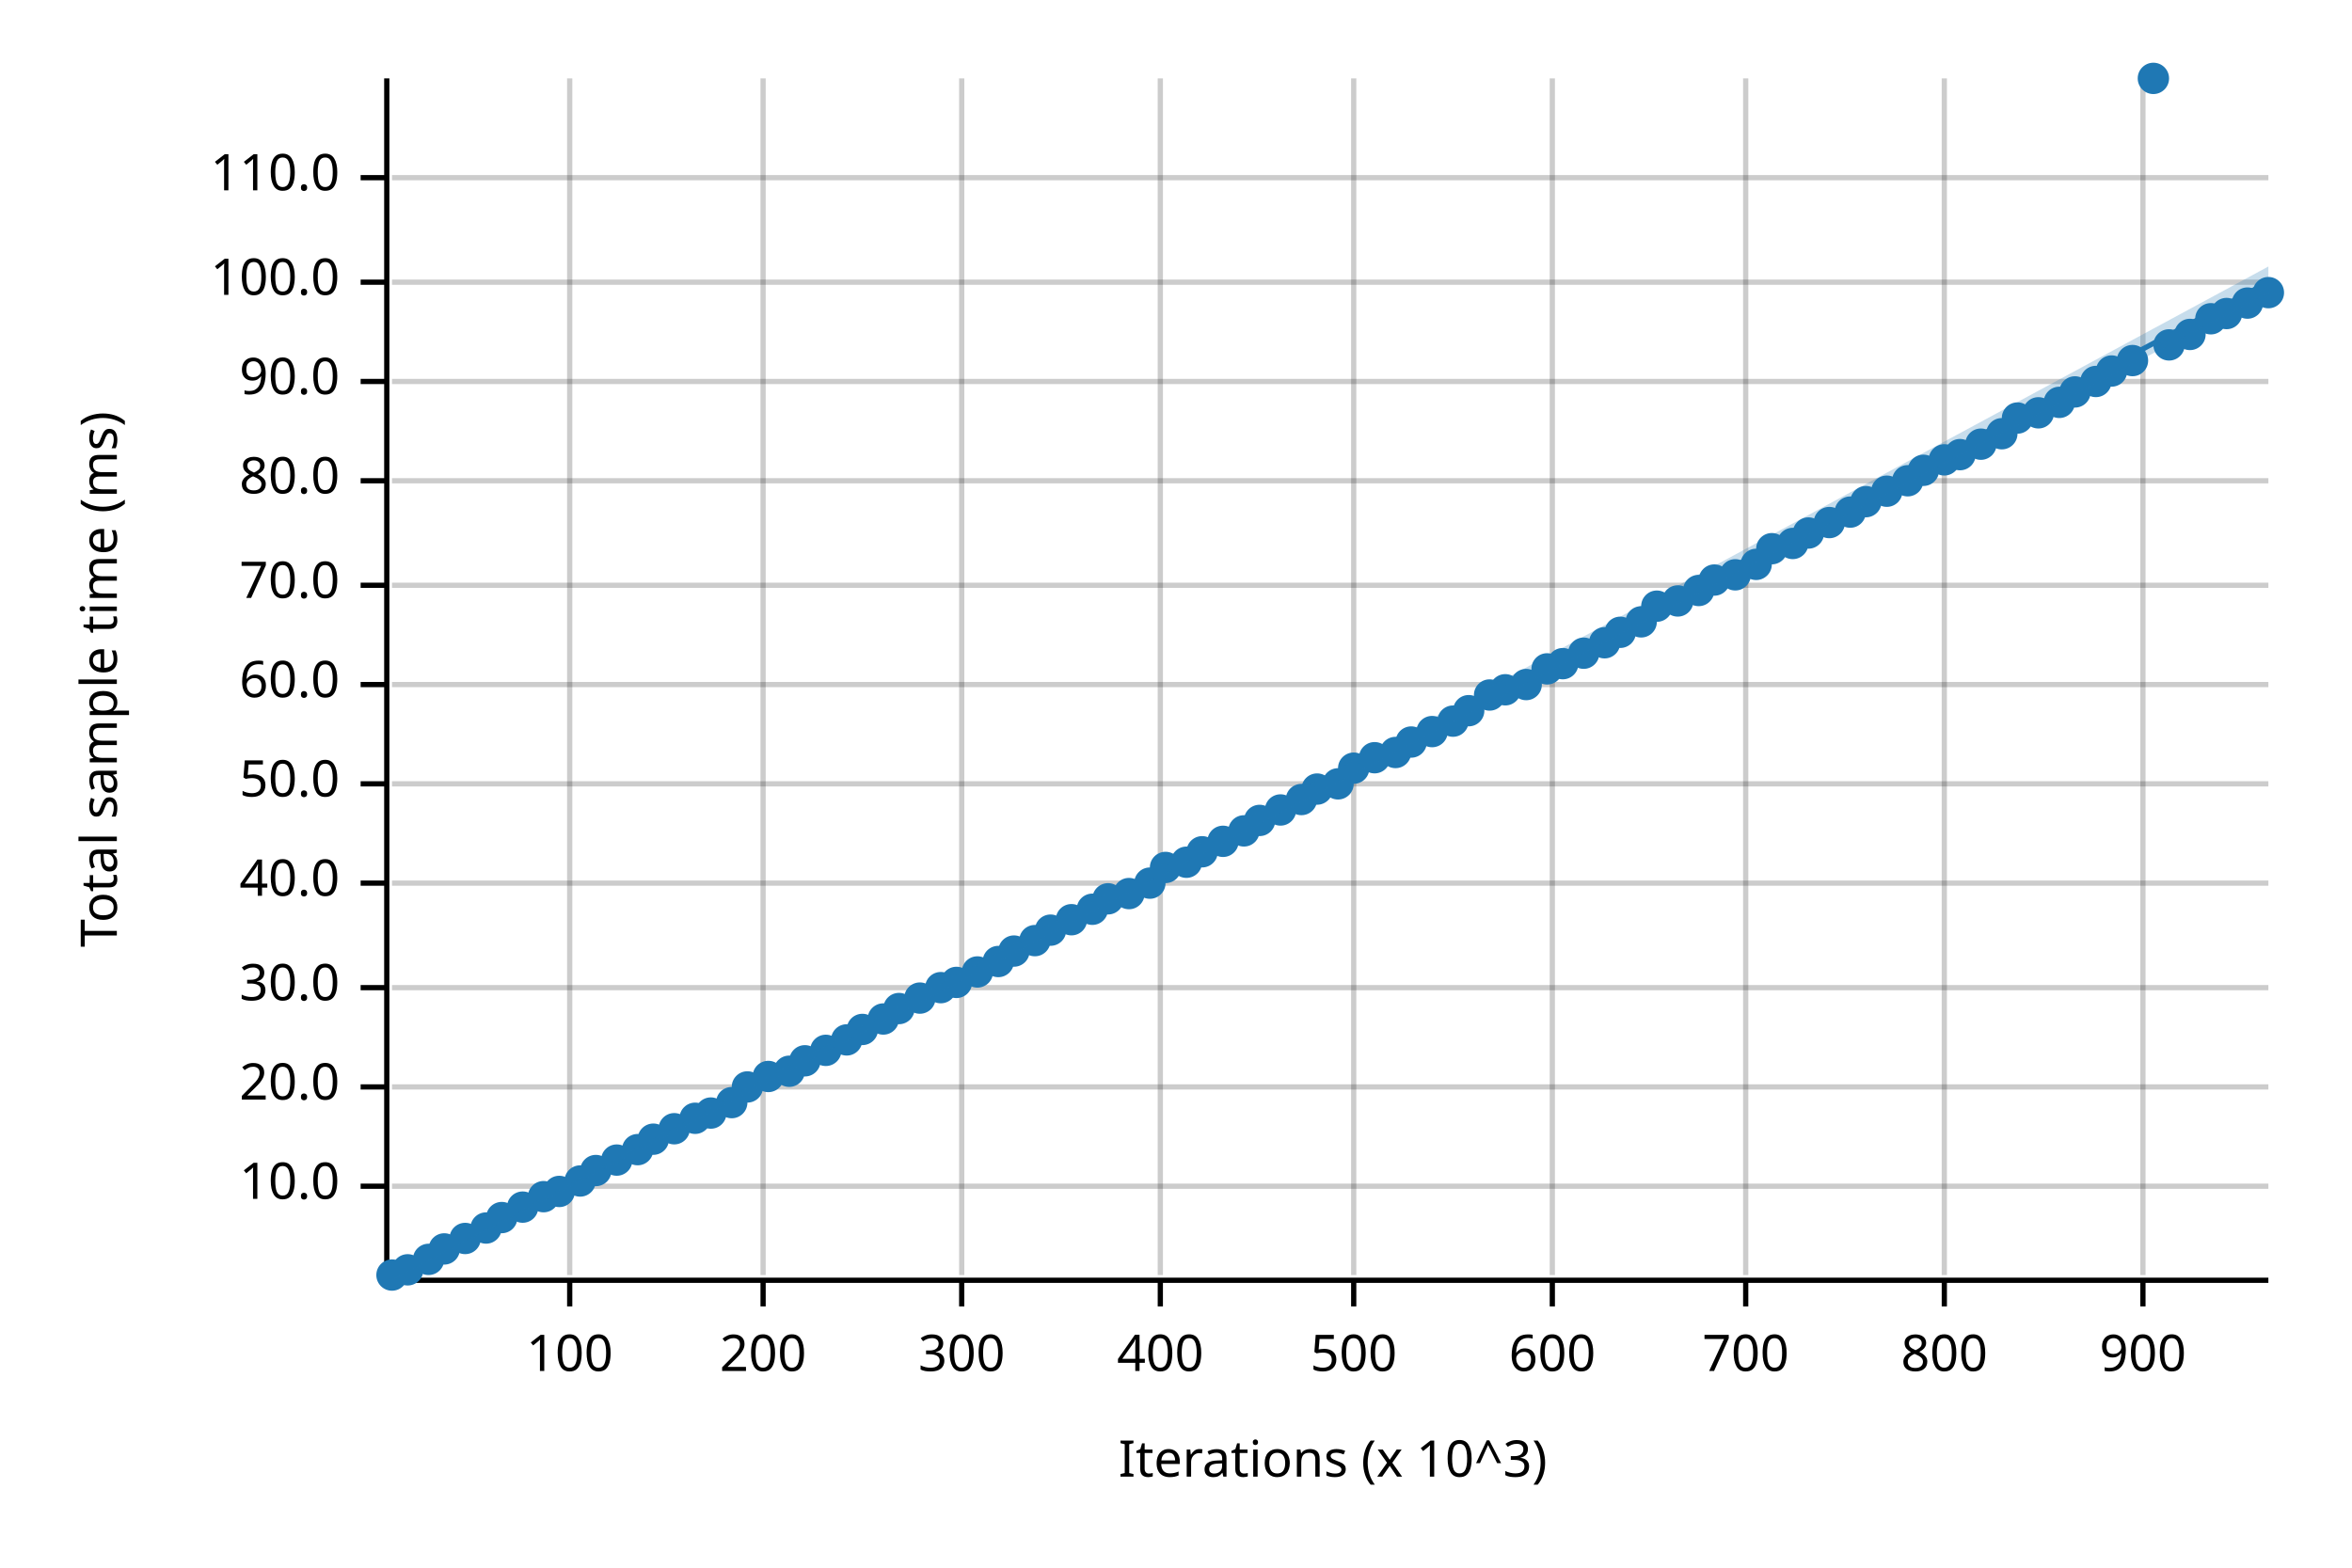
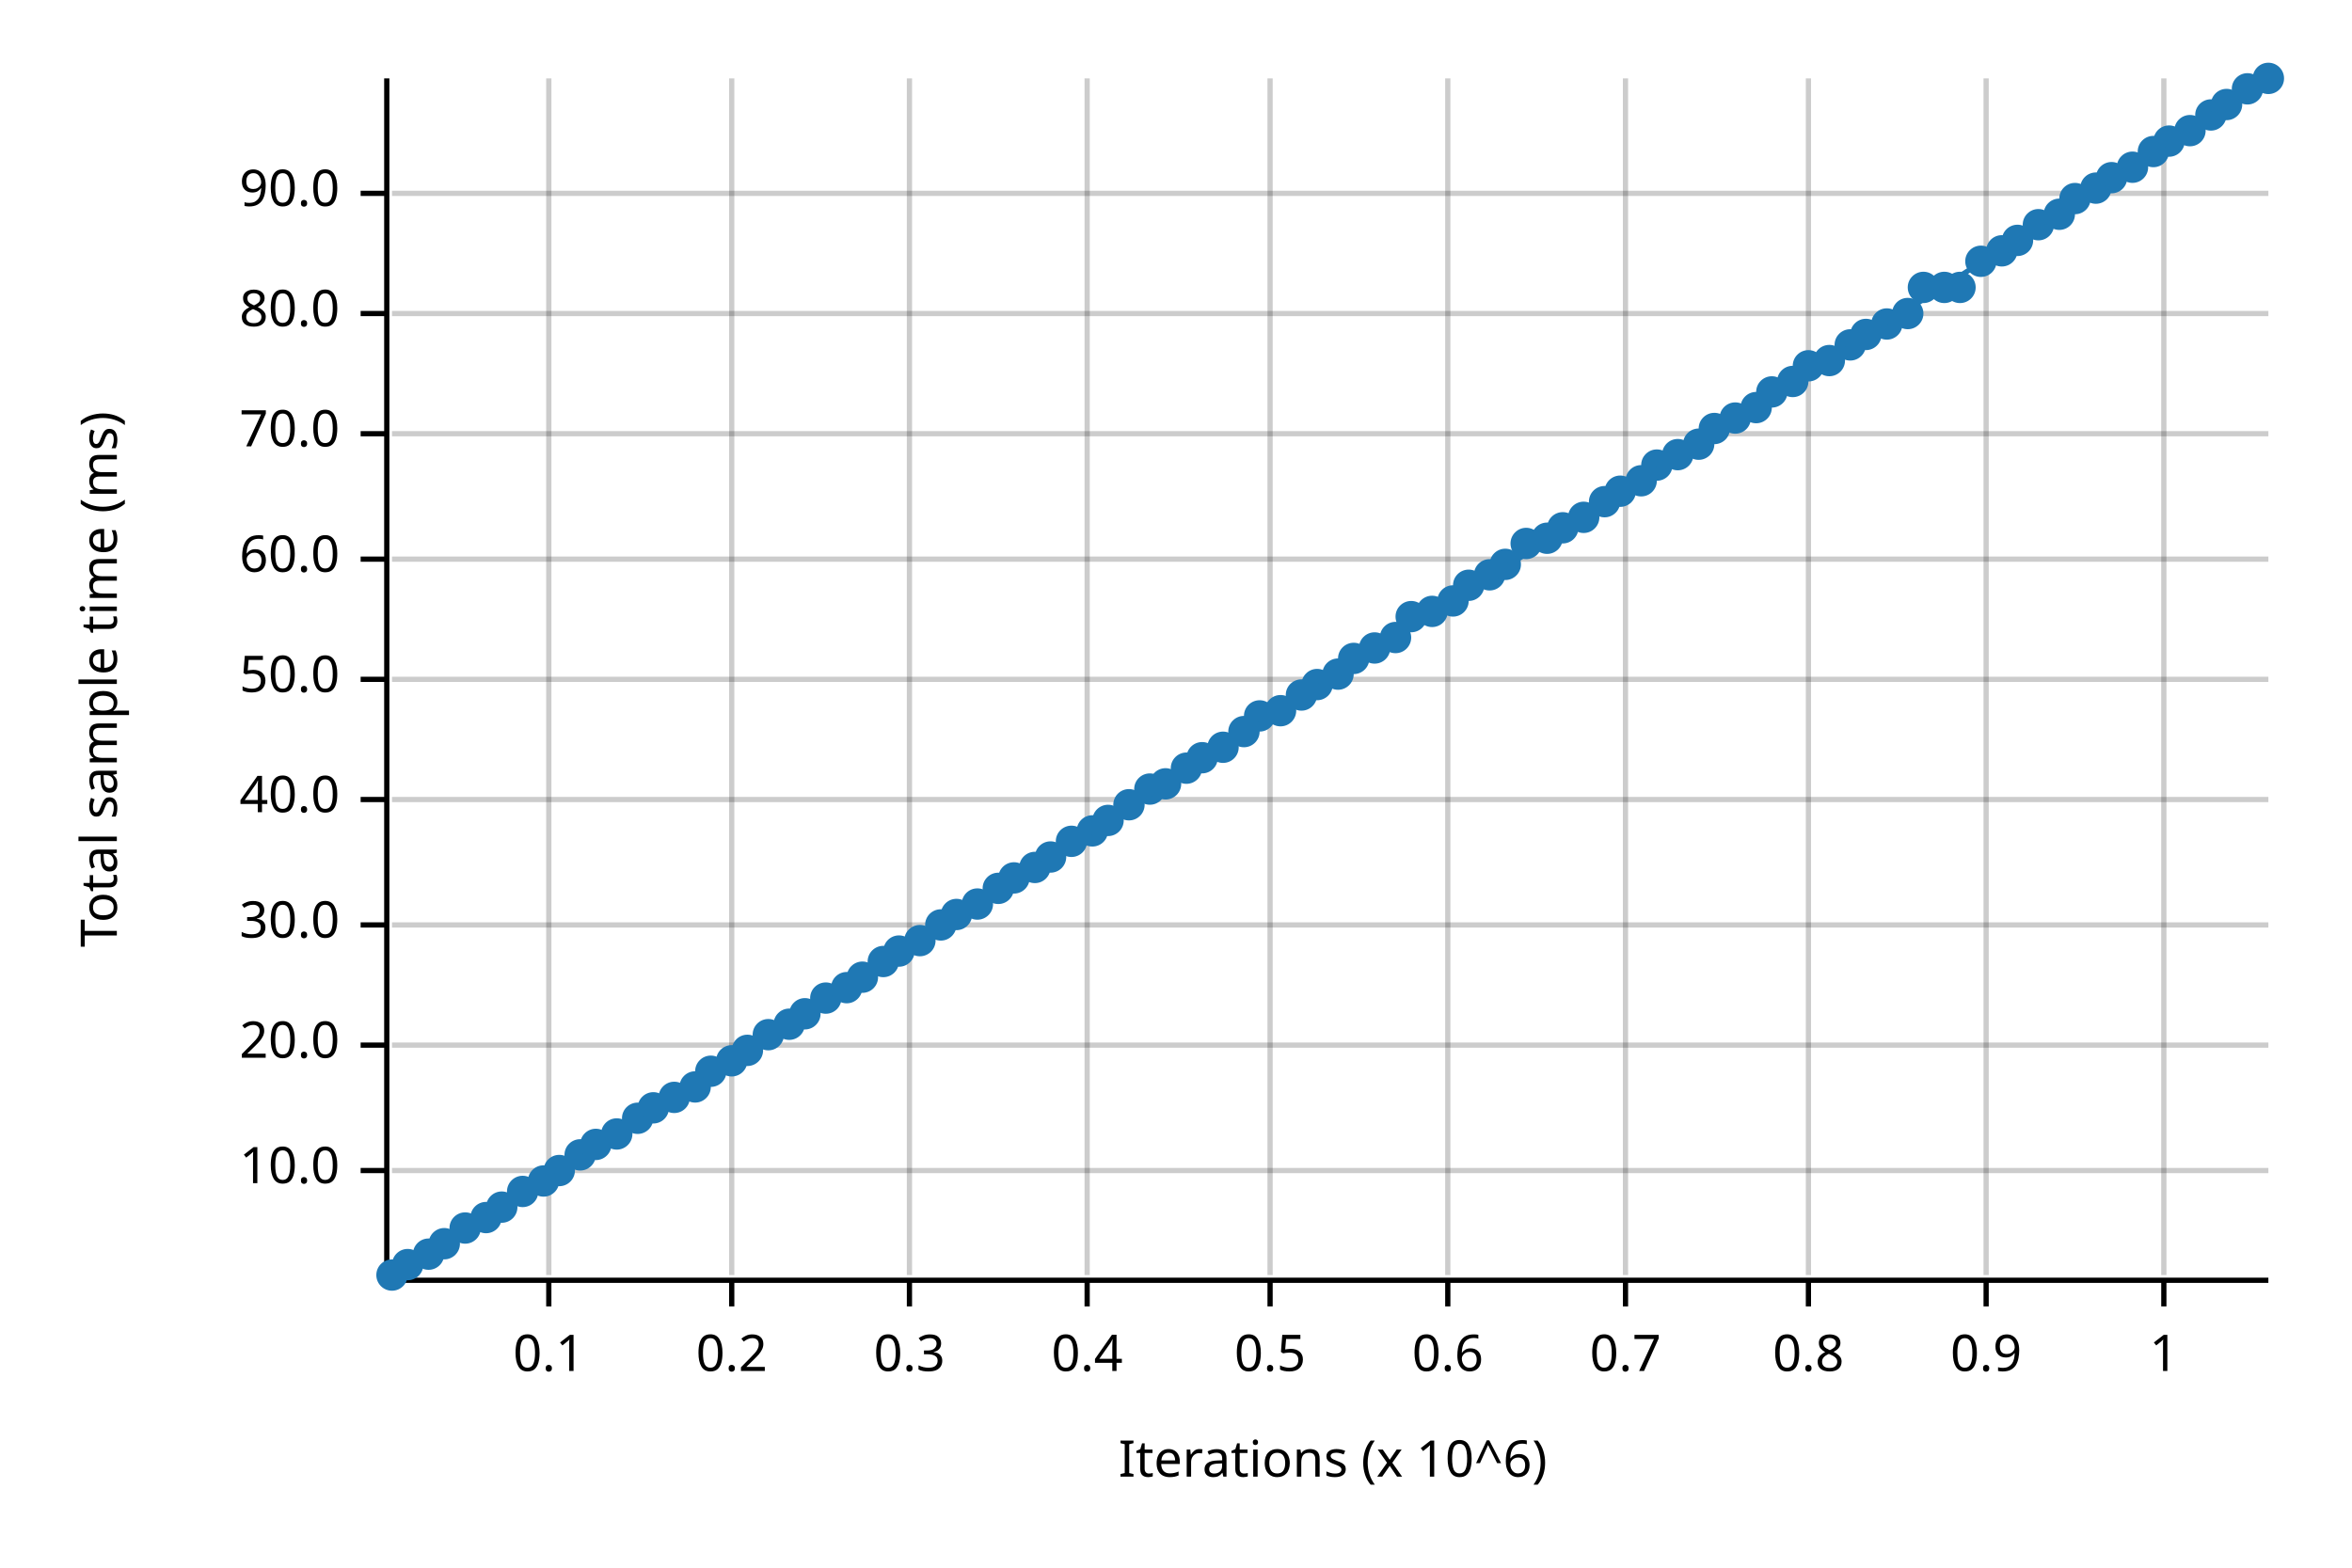
<svg xmlns="http://www.w3.org/2000/svg" width="450" height="300" viewBox="0 0 450 300">
  <text x="15" y="130" dy="0.76em" text-anchor="middle" font-family="sans-serif" font-size="9.677" opacity="1" fill="#000000" transform="rotate(270, 15, 130)">
Total sample time (ms)
</text>
  <text x="255" y="285" dy="-0.5ex" text-anchor="middle" font-family="sans-serif" font-size="9.677" opacity="1" fill="#000000">
- Iterations (x 10^3)
- </text>
-   <line opacity="0.2" stroke="#000000" stroke-width="1" x1="109" y1="244" x2="109" y2="15" />
-   <line opacity="0.2" stroke="#000000" stroke-width="1" x1="146" y1="244" x2="146" y2="15" />
-   <line opacity="0.2" stroke="#000000" stroke-width="1" x1="184" y1="244" x2="184" y2="15" />
-   <line opacity="0.2" stroke="#000000" stroke-width="1" x1="222" y1="244" x2="222" y2="15" />
-   <line opacity="0.2" stroke="#000000" stroke-width="1" x1="259" y1="244" x2="259" y2="15" />
-   <line opacity="0.2" stroke="#000000" stroke-width="1" x1="297" y1="244" x2="297" y2="15" />
-   <line opacity="0.2" stroke="#000000" stroke-width="1" x1="334" y1="244" x2="334" y2="15" />
-   <line opacity="0.2" stroke="#000000" stroke-width="1" x1="372" y1="244" x2="372" y2="15" />
-   <line opacity="0.2" stroke="#000000" stroke-width="1" x1="410" y1="244" x2="410" y2="15" />
-   <line opacity="0.2" stroke="#000000" stroke-width="1" x1="75" y1="227" x2="434" y2="227" />
-   <line opacity="0.2" stroke="#000000" stroke-width="1" x1="75" y1="208" x2="434" y2="208" />
-   <line opacity="0.2" stroke="#000000" stroke-width="1" x1="75" y1="189" x2="434" y2="189" />
-   <line opacity="0.2" stroke="#000000" stroke-width="1" x1="75" y1="169" x2="434" y2="169" />
-   <line opacity="0.2" stroke="#000000" stroke-width="1" x1="75" y1="150" x2="434" y2="150" />
-   <line opacity="0.2" stroke="#000000" stroke-width="1" x1="75" y1="131" x2="434" y2="131" />
-   <line opacity="0.2" stroke="#000000" stroke-width="1" x1="75" y1="112" x2="434" y2="112" />
-   <line opacity="0.2" stroke="#000000" stroke-width="1" x1="75" y1="92" x2="434" y2="92" />
-   <line opacity="0.2" stroke="#000000" stroke-width="1" x1="75" y1="73" x2="434" y2="73" />
-   <line opacity="0.2" stroke="#000000" stroke-width="1" x1="75" y1="54" x2="434" y2="54" />
-   <line opacity="0.2" stroke="#000000" stroke-width="1" x1="75" y1="34" x2="434" y2="34" />
+ Iterations (x 10^6)
+ </text>
+   <line opacity="0.2" stroke="#000000" stroke-width="1" x1="105" y1="244" x2="105" y2="15" />
+   <line opacity="0.2" stroke="#000000" stroke-width="1" x1="140" y1="244" x2="140" y2="15" />
+   <line opacity="0.2" stroke="#000000" stroke-width="1" x1="174" y1="244" x2="174" y2="15" />
+   <line opacity="0.2" stroke="#000000" stroke-width="1" x1="208" y1="244" x2="208" y2="15" />
+   <line opacity="0.2" stroke="#000000" stroke-width="1" x1="243" y1="244" x2="243" y2="15" />
+   <line opacity="0.2" stroke="#000000" stroke-width="1" x1="277" y1="244" x2="277" y2="15" />
+   <line opacity="0.2" stroke="#000000" stroke-width="1" x1="311" y1="244" x2="311" y2="15" />
+   <line opacity="0.2" stroke="#000000" stroke-width="1" x1="346" y1="244" x2="346" y2="15" />
+   <line opacity="0.2" stroke="#000000" stroke-width="1" x1="380" y1="244" x2="380" y2="15" />
+   <line opacity="0.2" stroke="#000000" stroke-width="1" x1="414" y1="244" x2="414" y2="15" />
+   <line opacity="0.2" stroke="#000000" stroke-width="1" x1="75" y1="224" x2="434" y2="224" />
+   <line opacity="0.2" stroke="#000000" stroke-width="1" x1="75" y1="200" x2="434" y2="200" />
+   <line opacity="0.2" stroke="#000000" stroke-width="1" x1="75" y1="177" x2="434" y2="177" />
+   <line opacity="0.2" stroke="#000000" stroke-width="1" x1="75" y1="153" x2="434" y2="153" />
+   <line opacity="0.2" stroke="#000000" stroke-width="1" x1="75" y1="130" x2="434" y2="130" />
+   <line opacity="0.2" stroke="#000000" stroke-width="1" x1="75" y1="107" x2="434" y2="107" />
+   <line opacity="0.2" stroke="#000000" stroke-width="1" x1="75" y1="83" x2="434" y2="83" />
+   <line opacity="0.2" stroke="#000000" stroke-width="1" x1="75" y1="60" x2="434" y2="60" />
+   <line opacity="0.2" stroke="#000000" stroke-width="1" x1="75" y1="37" x2="434" y2="37" />
  <polyline fill="none" opacity="1" stroke="#000000" stroke-width="1" points="74,15 74,244 " />
-   <text x="65" y="227" dy="0.5ex" text-anchor="end" font-family="sans-serif" font-size="9.677" opacity="1" fill="#000000">
+   <text x="65" y="224" dy="0.5ex" text-anchor="end" font-family="sans-serif" font-size="9.677" opacity="1" fill="#000000">
10.0
</text>
-   <polyline fill="none" opacity="1" stroke="#000000" stroke-width="1" points="69,227 74,227 " />
-   <text x="65" y="208" dy="0.5ex" text-anchor="end" font-family="sans-serif" font-size="9.677" opacity="1" fill="#000000">
+   <polyline fill="none" opacity="1" stroke="#000000" stroke-width="1" points="69,224 74,224 " />
+   <text x="65" y="200" dy="0.5ex" text-anchor="end" font-family="sans-serif" font-size="9.677" opacity="1" fill="#000000">
20.0
</text>
-   <polyline fill="none" opacity="1" stroke="#000000" stroke-width="1" points="69,208 74,208 " />
-   <text x="65" y="189" dy="0.5ex" text-anchor="end" font-family="sans-serif" font-size="9.677" opacity="1" fill="#000000">
+   <polyline fill="none" opacity="1" stroke="#000000" stroke-width="1" points="69,200 74,200 " />
+   <text x="65" y="177" dy="0.5ex" text-anchor="end" font-family="sans-serif" font-size="9.677" opacity="1" fill="#000000">
30.0
</text>
-   <polyline fill="none" opacity="1" stroke="#000000" stroke-width="1" points="69,189 74,189 " />
-   <text x="65" y="169" dy="0.5ex" text-anchor="end" font-family="sans-serif" font-size="9.677" opacity="1" fill="#000000">
+   <polyline fill="none" opacity="1" stroke="#000000" stroke-width="1" points="69,177 74,177 " />
+   <text x="65" y="153" dy="0.5ex" text-anchor="end" font-family="sans-serif" font-size="9.677" opacity="1" fill="#000000">
40.0
</text>
-   <polyline fill="none" opacity="1" stroke="#000000" stroke-width="1" points="69,169 74,169 " />
-   <text x="65" y="150" dy="0.5ex" text-anchor="end" font-family="sans-serif" font-size="9.677" opacity="1" fill="#000000">
+   <polyline fill="none" opacity="1" stroke="#000000" stroke-width="1" points="69,153 74,153 " />
+   <text x="65" y="130" dy="0.5ex" text-anchor="end" font-family="sans-serif" font-size="9.677" opacity="1" fill="#000000">
50.0
</text>
-   <polyline fill="none" opacity="1" stroke="#000000" stroke-width="1" points="69,150 74,150 " />
-   <text x="65" y="131" dy="0.5ex" text-anchor="end" font-family="sans-serif" font-size="9.677" opacity="1" fill="#000000">
+   <polyline fill="none" opacity="1" stroke="#000000" stroke-width="1" points="69,130 74,130 " />
+   <text x="65" y="107" dy="0.5ex" text-anchor="end" font-family="sans-serif" font-size="9.677" opacity="1" fill="#000000">
60.0
</text>
-   <polyline fill="none" opacity="1" stroke="#000000" stroke-width="1" points="69,131 74,131 " />
-   <text x="65" y="112" dy="0.5ex" text-anchor="end" font-family="sans-serif" font-size="9.677" opacity="1" fill="#000000">
+   <polyline fill="none" opacity="1" stroke="#000000" stroke-width="1" points="69,107 74,107 " />
+   <text x="65" y="83" dy="0.5ex" text-anchor="end" font-family="sans-serif" font-size="9.677" opacity="1" fill="#000000">
70.0
</text>
-   <polyline fill="none" opacity="1" stroke="#000000" stroke-width="1" points="69,112 74,112 " />
-   <text x="65" y="92" dy="0.5ex" text-anchor="end" font-family="sans-serif" font-size="9.677" opacity="1" fill="#000000">
+   <polyline fill="none" opacity="1" stroke="#000000" stroke-width="1" points="69,83 74,83 " />
+   <text x="65" y="60" dy="0.5ex" text-anchor="end" font-family="sans-serif" font-size="9.677" opacity="1" fill="#000000">
80.0
</text>
-   <polyline fill="none" opacity="1" stroke="#000000" stroke-width="1" points="69,92 74,92 " />
-   <text x="65" y="73" dy="0.5ex" text-anchor="end" font-family="sans-serif" font-size="9.677" opacity="1" fill="#000000">
+   <polyline fill="none" opacity="1" stroke="#000000" stroke-width="1" points="69,60 74,60 " />
+   <text x="65" y="37" dy="0.5ex" text-anchor="end" font-family="sans-serif" font-size="9.677" opacity="1" fill="#000000">
90.0
</text>
-   <polyline fill="none" opacity="1" stroke="#000000" stroke-width="1" points="69,73 74,73 " />
-   <text x="65" y="54" dy="0.5ex" text-anchor="end" font-family="sans-serif" font-size="9.677" opacity="1" fill="#000000">
- 100.0
- </text>
-   <polyline fill="none" opacity="1" stroke="#000000" stroke-width="1" points="69,54 74,54 " />
-   <text x="65" y="34" dy="0.5ex" text-anchor="end" font-family="sans-serif" font-size="9.677" opacity="1" fill="#000000">
- 110.0
- </text>
-   <polyline fill="none" opacity="1" stroke="#000000" stroke-width="1" points="69,34 74,34 " />
+   <polyline fill="none" opacity="1" stroke="#000000" stroke-width="1" points="69,37 74,37 " />
  <polyline fill="none" opacity="1" stroke="#000000" stroke-width="1" points="75,245 434,245 " />
-   <text x="109" y="255" dy="0.76em" text-anchor="middle" font-family="sans-serif" font-size="9.677" opacity="1" fill="#000000">
- 100
- </text>
-   <polyline fill="none" opacity="1" stroke="#000000" stroke-width="1" points="109,245 109,250 " />
-   <text x="146" y="255" dy="0.76em" text-anchor="middle" font-family="sans-serif" font-size="9.677" opacity="1" fill="#000000">
- 200
- </text>
-   <polyline fill="none" opacity="1" stroke="#000000" stroke-width="1" points="146,245 146,250 " />
-   <text x="184" y="255" dy="0.76em" text-anchor="middle" font-family="sans-serif" font-size="9.677" opacity="1" fill="#000000">
- 300
- </text>
-   <polyline fill="none" opacity="1" stroke="#000000" stroke-width="1" points="184,245 184,250 " />
-   <text x="222" y="255" dy="0.76em" text-anchor="middle" font-family="sans-serif" font-size="9.677" opacity="1" fill="#000000">
- 400
- </text>
-   <polyline fill="none" opacity="1" stroke="#000000" stroke-width="1" points="222,245 222,250 " />
-   <text x="259" y="255" dy="0.76em" text-anchor="middle" font-family="sans-serif" font-size="9.677" opacity="1" fill="#000000">
- 500
- </text>
-   <polyline fill="none" opacity="1" stroke="#000000" stroke-width="1" points="259,245 259,250 " />
-   <text x="297" y="255" dy="0.76em" text-anchor="middle" font-family="sans-serif" font-size="9.677" opacity="1" fill="#000000">
- 600
- </text>
-   <polyline fill="none" opacity="1" stroke="#000000" stroke-width="1" points="297,245 297,250 " />
-   <text x="334" y="255" dy="0.76em" text-anchor="middle" font-family="sans-serif" font-size="9.677" opacity="1" fill="#000000">
- 700
- </text>
-   <polyline fill="none" opacity="1" stroke="#000000" stroke-width="1" points="334,245 334,250 " />
-   <text x="372" y="255" dy="0.76em" text-anchor="middle" font-family="sans-serif" font-size="9.677" opacity="1" fill="#000000">
- 800
- </text>
-   <polyline fill="none" opacity="1" stroke="#000000" stroke-width="1" points="372,245 372,250 " />
-   <text x="410" y="255" dy="0.76em" text-anchor="middle" font-family="sans-serif" font-size="9.677" opacity="1" fill="#000000">
- 900
- </text>
-   <polyline fill="none" opacity="1" stroke="#000000" stroke-width="1" points="410,245 410,250 " />
+   <text x="105" y="255" dy="0.76em" text-anchor="middle" font-family="sans-serif" font-size="9.677" opacity="1" fill="#000000">
+ 0.1
+ </text>
+   <polyline fill="none" opacity="1" stroke="#000000" stroke-width="1" points="105,245 105,250 " />
+   <text x="140" y="255" dy="0.76em" text-anchor="middle" font-family="sans-serif" font-size="9.677" opacity="1" fill="#000000">
+ 0.2
+ </text>
+   <polyline fill="none" opacity="1" stroke="#000000" stroke-width="1" points="140,245 140,250 " />
+   <text x="174" y="255" dy="0.76em" text-anchor="middle" font-family="sans-serif" font-size="9.677" opacity="1" fill="#000000">
+ 0.3
+ </text>
+   <polyline fill="none" opacity="1" stroke="#000000" stroke-width="1" points="174,245 174,250 " />
+   <text x="208" y="255" dy="0.76em" text-anchor="middle" font-family="sans-serif" font-size="9.677" opacity="1" fill="#000000">
+ 0.4
+ </text>
+   <polyline fill="none" opacity="1" stroke="#000000" stroke-width="1" points="208,245 208,250 " />
+   <text x="243" y="255" dy="0.76em" text-anchor="middle" font-family="sans-serif" font-size="9.677" opacity="1" fill="#000000">
+ 0.5
+ </text>
+   <polyline fill="none" opacity="1" stroke="#000000" stroke-width="1" points="243,245 243,250 " />
+   <text x="277" y="255" dy="0.76em" text-anchor="middle" font-family="sans-serif" font-size="9.677" opacity="1" fill="#000000">
+ 0.6
+ </text>
+   <polyline fill="none" opacity="1" stroke="#000000" stroke-width="1" points="277,245 277,250 " />
+   <text x="311" y="255" dy="0.76em" text-anchor="middle" font-family="sans-serif" font-size="9.677" opacity="1" fill="#000000">
+ 0.7
+ </text>
+   <polyline fill="none" opacity="1" stroke="#000000" stroke-width="1" points="311,245 311,250 " />
+   <text x="346" y="255" dy="0.76em" text-anchor="middle" font-family="sans-serif" font-size="9.677" opacity="1" fill="#000000">
+ 0.8
+ </text>
+   <polyline fill="none" opacity="1" stroke="#000000" stroke-width="1" points="346,245 346,250 " />
+   <text x="380" y="255" dy="0.76em" text-anchor="middle" font-family="sans-serif" font-size="9.677" opacity="1" fill="#000000">
+ 0.9
+ </text>
+   <polyline fill="none" opacity="1" stroke="#000000" stroke-width="1" points="380,245 380,250 " />
+   <text x="414" y="255" dy="0.76em" text-anchor="middle" font-family="sans-serif" font-size="9.677" opacity="1" fill="#000000">
+ 1
+ </text>
+   <polyline fill="none" opacity="1" stroke="#000000" stroke-width="1" points="414,245 414,250 " />
  <circle cx="75" cy="244" r="3" opacity="1" fill="#1F78B4" stroke="none" stroke-width="1" />
-   <circle cx="78" cy="243" r="3" opacity="1" fill="#1F78B4" stroke="none" stroke-width="1" />
-   <circle cx="82" cy="241" r="3" opacity="1" fill="#1F78B4" stroke="none" stroke-width="1" />
-   <circle cx="85" cy="239" r="3" opacity="1" fill="#1F78B4" stroke="none" stroke-width="1" />
-   <circle cx="89" cy="237" r="3" opacity="1" fill="#1F78B4" stroke="none" stroke-width="1" />
-   <circle cx="93" cy="235" r="3" opacity="1" fill="#1F78B4" stroke="none" stroke-width="1" />
-   <circle cx="96" cy="233" r="3" opacity="1" fill="#1F78B4" stroke="none" stroke-width="1" />
-   <circle cx="100" cy="231" r="3" opacity="1" fill="#1F78B4" stroke="none" stroke-width="1" />
-   <circle cx="104" cy="229" r="3" opacity="1" fill="#1F78B4" stroke="none" stroke-width="1" />
-   <circle cx="107" cy="228" r="3" opacity="1" fill="#1F78B4" stroke="none" stroke-width="1" />
-   <circle cx="111" cy="226" r="3" opacity="1" fill="#1F78B4" stroke="none" stroke-width="1" />
-   <circle cx="114" cy="224" r="3" opacity="1" fill="#1F78B4" stroke="none" stroke-width="1" />
-   <circle cx="118" cy="222" r="3" opacity="1" fill="#1F78B4" stroke="none" stroke-width="1" />
-   <circle cx="122" cy="220" r="3" opacity="1" fill="#1F78B4" stroke="none" stroke-width="1" />
-   <circle cx="125" cy="218" r="3" opacity="1" fill="#1F78B4" stroke="none" stroke-width="1" />
-   <circle cx="129" cy="216" r="3" opacity="1" fill="#1F78B4" stroke="none" stroke-width="1" />
-   <circle cx="133" cy="214" r="3" opacity="1" fill="#1F78B4" stroke="none" stroke-width="1" />
-   <circle cx="136" cy="213" r="3" opacity="1" fill="#1F78B4" stroke="none" stroke-width="1" />
-   <circle cx="140" cy="211" r="3" opacity="1" fill="#1F78B4" stroke="none" stroke-width="1" />
-   <circle cx="143" cy="208" r="3" opacity="1" fill="#1F78B4" stroke="none" stroke-width="1" />
-   <circle cx="147" cy="206" r="3" opacity="1" fill="#1F78B4" stroke="none" stroke-width="1" />
-   <circle cx="151" cy="205" r="3" opacity="1" fill="#1F78B4" stroke="none" stroke-width="1" />
-   <circle cx="154" cy="203" r="3" opacity="1" fill="#1F78B4" stroke="none" stroke-width="1" />
-   <circle cx="158" cy="201" r="3" opacity="1" fill="#1F78B4" stroke="none" stroke-width="1" />
-   <circle cx="162" cy="199" r="3" opacity="1" fill="#1F78B4" stroke="none" stroke-width="1" />
-   <circle cx="165" cy="197" r="3" opacity="1" fill="#1F78B4" stroke="none" stroke-width="1" />
-   <circle cx="169" cy="195" r="3" opacity="1" fill="#1F78B4" stroke="none" stroke-width="1" />
-   <circle cx="172" cy="193" r="3" opacity="1" fill="#1F78B4" stroke="none" stroke-width="1" />
-   <circle cx="176" cy="191" r="3" opacity="1" fill="#1F78B4" stroke="none" stroke-width="1" />
-   <circle cx="180" cy="189" r="3" opacity="1" fill="#1F78B4" stroke="none" stroke-width="1" />
-   <circle cx="183" cy="188" r="3" opacity="1" fill="#1F78B4" stroke="none" stroke-width="1" />
-   <circle cx="187" cy="186" r="3" opacity="1" fill="#1F78B4" stroke="none" stroke-width="1" />
-   <circle cx="191" cy="184" r="3" opacity="1" fill="#1F78B4" stroke="none" stroke-width="1" />
-   <circle cx="194" cy="182" r="3" opacity="1" fill="#1F78B4" stroke="none" stroke-width="1" />
-   <circle cx="198" cy="180" r="3" opacity="1" fill="#1F78B4" stroke="none" stroke-width="1" />
-   <circle cx="201" cy="178" r="3" opacity="1" fill="#1F78B4" stroke="none" stroke-width="1" />
-   <circle cx="205" cy="176" r="3" opacity="1" fill="#1F78B4" stroke="none" stroke-width="1" />
-   <circle cx="209" cy="174" r="3" opacity="1" fill="#1F78B4" stroke="none" stroke-width="1" />
-   <circle cx="212" cy="172" r="3" opacity="1" fill="#1F78B4" stroke="none" stroke-width="1" />
-   <circle cx="216" cy="171" r="3" opacity="1" fill="#1F78B4" stroke="none" stroke-width="1" />
-   <circle cx="220" cy="169" r="3" opacity="1" fill="#1F78B4" stroke="none" stroke-width="1" />
-   <circle cx="223" cy="166" r="3" opacity="1" fill="#1F78B4" stroke="none" stroke-width="1" />
-   <circle cx="227" cy="165" r="3" opacity="1" fill="#1F78B4" stroke="none" stroke-width="1" />
-   <circle cx="230" cy="163" r="3" opacity="1" fill="#1F78B4" stroke="none" stroke-width="1" />
-   <circle cx="234" cy="161" r="3" opacity="1" fill="#1F78B4" stroke="none" stroke-width="1" />
-   <circle cx="238" cy="159" r="3" opacity="1" fill="#1F78B4" stroke="none" stroke-width="1" />
-   <circle cx="241" cy="157" r="3" opacity="1" fill="#1F78B4" stroke="none" stroke-width="1" />
-   <circle cx="245" cy="155" r="3" opacity="1" fill="#1F78B4" stroke="none" stroke-width="1" />
-   <circle cx="249" cy="153" r="3" opacity="1" fill="#1F78B4" stroke="none" stroke-width="1" />
-   <circle cx="252" cy="151" r="3" opacity="1" fill="#1F78B4" stroke="none" stroke-width="1" />
-   <circle cx="256" cy="150" r="3" opacity="1" fill="#1F78B4" stroke="none" stroke-width="1" />
-   <circle cx="259" cy="147" r="3" opacity="1" fill="#1F78B4" stroke="none" stroke-width="1" />
-   <circle cx="263" cy="145" r="3" opacity="1" fill="#1F78B4" stroke="none" stroke-width="1" />
-   <circle cx="267" cy="144" r="3" opacity="1" fill="#1F78B4" stroke="none" stroke-width="1" />
-   <circle cx="270" cy="142" r="3" opacity="1" fill="#1F78B4" stroke="none" stroke-width="1" />
-   <circle cx="274" cy="140" r="3" opacity="1" fill="#1F78B4" stroke="none" stroke-width="1" />
-   <circle cx="278" cy="138" r="3" opacity="1" fill="#1F78B4" stroke="none" stroke-width="1" />
-   <circle cx="281" cy="136" r="3" opacity="1" fill="#1F78B4" stroke="none" stroke-width="1" />
-   <circle cx="285" cy="133" r="3" opacity="1" fill="#1F78B4" stroke="none" stroke-width="1" />
-   <circle cx="288" cy="132" r="3" opacity="1" fill="#1F78B4" stroke="none" stroke-width="1" />
-   <circle cx="292" cy="131" r="3" opacity="1" fill="#1F78B4" stroke="none" stroke-width="1" />
-   <circle cx="296" cy="128" r="3" opacity="1" fill="#1F78B4" stroke="none" stroke-width="1" />
-   <circle cx="299" cy="127" r="3" opacity="1" fill="#1F78B4" stroke="none" stroke-width="1" />
-   <circle cx="303" cy="125" r="3" opacity="1" fill="#1F78B4" stroke="none" stroke-width="1" />
-   <circle cx="307" cy="123" r="3" opacity="1" fill="#1F78B4" stroke="none" stroke-width="1" />
-   <circle cx="310" cy="121" r="3" opacity="1" fill="#1F78B4" stroke="none" stroke-width="1" />
-   <circle cx="314" cy="119" r="3" opacity="1" fill="#1F78B4" stroke="none" stroke-width="1" />
-   <circle cx="317" cy="116" r="3" opacity="1" fill="#1F78B4" stroke="none" stroke-width="1" />
-   <circle cx="321" cy="115" r="3" opacity="1" fill="#1F78B4" stroke="none" stroke-width="1" />
-   <circle cx="325" cy="113" r="3" opacity="1" fill="#1F78B4" stroke="none" stroke-width="1" />
-   <circle cx="328" cy="111" r="3" opacity="1" fill="#1F78B4" stroke="none" stroke-width="1" />
-   <circle cx="332" cy="110" r="3" opacity="1" fill="#1F78B4" stroke="none" stroke-width="1" />
-   <circle cx="336" cy="108" r="3" opacity="1" fill="#1F78B4" stroke="none" stroke-width="1" />
-   <circle cx="339" cy="105" r="3" opacity="1" fill="#1F78B4" stroke="none" stroke-width="1" />
-   <circle cx="343" cy="104" r="3" opacity="1" fill="#1F78B4" stroke="none" stroke-width="1" />
-   <circle cx="346" cy="102" r="3" opacity="1" fill="#1F78B4" stroke="none" stroke-width="1" />
-   <circle cx="350" cy="100" r="3" opacity="1" fill="#1F78B4" stroke="none" stroke-width="1" />
-   <circle cx="354" cy="98" r="3" opacity="1" fill="#1F78B4" stroke="none" stroke-width="1" />
-   <circle cx="357" cy="96" r="3" opacity="1" fill="#1F78B4" stroke="none" stroke-width="1" />
-   <circle cx="361" cy="94" r="3" opacity="1" fill="#1F78B4" stroke="none" stroke-width="1" />
-   <circle cx="365" cy="92" r="3" opacity="1" fill="#1F78B4" stroke="none" stroke-width="1" />
-   <circle cx="368" cy="90" r="3" opacity="1" fill="#1F78B4" stroke="none" stroke-width="1" />
-   <circle cx="372" cy="88" r="3" opacity="1" fill="#1F78B4" stroke="none" stroke-width="1" />
-   <circle cx="375" cy="87" r="3" opacity="1" fill="#1F78B4" stroke="none" stroke-width="1" />
-   <circle cx="379" cy="85" r="3" opacity="1" fill="#1F78B4" stroke="none" stroke-width="1" />
-   <circle cx="383" cy="83" r="3" opacity="1" fill="#1F78B4" stroke="none" stroke-width="1" />
-   <circle cx="386" cy="80" r="3" opacity="1" fill="#1F78B4" stroke="none" stroke-width="1" />
-   <circle cx="390" cy="79" r="3" opacity="1" fill="#1F78B4" stroke="none" stroke-width="1" />
-   <circle cx="394" cy="77" r="3" opacity="1" fill="#1F78B4" stroke="none" stroke-width="1" />
-   <circle cx="397" cy="75" r="3" opacity="1" fill="#1F78B4" stroke="none" stroke-width="1" />
-   <circle cx="401" cy="73" r="3" opacity="1" fill="#1F78B4" stroke="none" stroke-width="1" />
-   <circle cx="404" cy="71" r="3" opacity="1" fill="#1F78B4" stroke="none" stroke-width="1" />
-   <circle cx="408" cy="69" r="3" opacity="1" fill="#1F78B4" stroke="none" stroke-width="1" />
-   <circle cx="412" cy="15" r="3" opacity="1" fill="#1F78B4" stroke="none" stroke-width="1" />
-   <circle cx="415" cy="66" r="3" opacity="1" fill="#1F78B4" stroke="none" stroke-width="1" />
-   <circle cx="419" cy="64" r="3" opacity="1" fill="#1F78B4" stroke="none" stroke-width="1" />
-   <circle cx="423" cy="61" r="3" opacity="1" fill="#1F78B4" stroke="none" stroke-width="1" />
-   <circle cx="426" cy="60" r="3" opacity="1" fill="#1F78B4" stroke="none" stroke-width="1" />
-   <circle cx="430" cy="58" r="3" opacity="1" fill="#1F78B4" stroke="none" stroke-width="1" />
-   <circle cx="434" cy="56" r="3" opacity="1" fill="#1F78B4" stroke="none" stroke-width="1" />
-   <polyline fill="none" opacity="1" stroke="#1F78B4" stroke-width="1" points="75,245 434,54 " />
-   <polygon opacity="0.25" fill="#1F78B4" points="75,245 434,56 434,51 " />
+   <circle cx="78" cy="242" r="3" opacity="1" fill="#1F78B4" stroke="none" stroke-width="1" />
+   <circle cx="82" cy="240" r="3" opacity="1" fill="#1F78B4" stroke="none" stroke-width="1" />
+   <circle cx="85" cy="238" r="3" opacity="1" fill="#1F78B4" stroke="none" stroke-width="1" />
+   <circle cx="89" cy="235" r="3" opacity="1" fill="#1F78B4" stroke="none" stroke-width="1" />
+   <circle cx="93" cy="233" r="3" opacity="1" fill="#1F78B4" stroke="none" stroke-width="1" />
+   <circle cx="96" cy="231" r="3" opacity="1" fill="#1F78B4" stroke="none" stroke-width="1" />
+   <circle cx="100" cy="228" r="3" opacity="1" fill="#1F78B4" stroke="none" stroke-width="1" />
+   <circle cx="104" cy="226" r="3" opacity="1" fill="#1F78B4" stroke="none" stroke-width="1" />
+   <circle cx="107" cy="224" r="3" opacity="1" fill="#1F78B4" stroke="none" stroke-width="1" />
+   <circle cx="111" cy="221" r="3" opacity="1" fill="#1F78B4" stroke="none" stroke-width="1" />
+   <circle cx="114" cy="219" r="3" opacity="1" fill="#1F78B4" stroke="none" stroke-width="1" />
+   <circle cx="118" cy="217" r="3" opacity="1" fill="#1F78B4" stroke="none" stroke-width="1" />
+   <circle cx="122" cy="214" r="3" opacity="1" fill="#1F78B4" stroke="none" stroke-width="1" />
+   <circle cx="125" cy="212" r="3" opacity="1" fill="#1F78B4" stroke="none" stroke-width="1" />
+   <circle cx="129" cy="210" r="3" opacity="1" fill="#1F78B4" stroke="none" stroke-width="1" />
+   <circle cx="133" cy="208" r="3" opacity="1" fill="#1F78B4" stroke="none" stroke-width="1" />
+   <circle cx="136" cy="205" r="3" opacity="1" fill="#1F78B4" stroke="none" stroke-width="1" />
+   <circle cx="140" cy="203" r="3" opacity="1" fill="#1F78B4" stroke="none" stroke-width="1" />
+   <circle cx="143" cy="201" r="3" opacity="1" fill="#1F78B4" stroke="none" stroke-width="1" />
+   <circle cx="147" cy="198" r="3" opacity="1" fill="#1F78B4" stroke="none" stroke-width="1" />
+   <circle cx="151" cy="196" r="3" opacity="1" fill="#1F78B4" stroke="none" stroke-width="1" />
+   <circle cx="154" cy="194" r="3" opacity="1" fill="#1F78B4" stroke="none" stroke-width="1" />
+   <circle cx="158" cy="191" r="3" opacity="1" fill="#1F78B4" stroke="none" stroke-width="1" />
+   <circle cx="162" cy="189" r="3" opacity="1" fill="#1F78B4" stroke="none" stroke-width="1" />
+   <circle cx="165" cy="187" r="3" opacity="1" fill="#1F78B4" stroke="none" stroke-width="1" />
+   <circle cx="169" cy="184" r="3" opacity="1" fill="#1F78B4" stroke="none" stroke-width="1" />
+   <circle cx="172" cy="182" r="3" opacity="1" fill="#1F78B4" stroke="none" stroke-width="1" />
+   <circle cx="176" cy="180" r="3" opacity="1" fill="#1F78B4" stroke="none" stroke-width="1" />
+   <circle cx="180" cy="177" r="3" opacity="1" fill="#1F78B4" stroke="none" stroke-width="1" />
+   <circle cx="183" cy="175" r="3" opacity="1" fill="#1F78B4" stroke="none" stroke-width="1" />
+   <circle cx="187" cy="173" r="3" opacity="1" fill="#1F78B4" stroke="none" stroke-width="1" />
+   <circle cx="191" cy="170" r="3" opacity="1" fill="#1F78B4" stroke="none" stroke-width="1" />
+   <circle cx="194" cy="168" r="3" opacity="1" fill="#1F78B4" stroke="none" stroke-width="1" />
+   <circle cx="198" cy="166" r="3" opacity="1" fill="#1F78B4" stroke="none" stroke-width="1" />
+   <circle cx="201" cy="164" r="3" opacity="1" fill="#1F78B4" stroke="none" stroke-width="1" />
+   <circle cx="205" cy="161" r="3" opacity="1" fill="#1F78B4" stroke="none" stroke-width="1" />
+   <circle cx="209" cy="159" r="3" opacity="1" fill="#1F78B4" stroke="none" stroke-width="1" />
+   <circle cx="212" cy="157" r="3" opacity="1" fill="#1F78B4" stroke="none" stroke-width="1" />
+   <circle cx="216" cy="154" r="3" opacity="1" fill="#1F78B4" stroke="none" stroke-width="1" />
+   <circle cx="220" cy="151" r="3" opacity="1" fill="#1F78B4" stroke="none" stroke-width="1" />
+   <circle cx="223" cy="150" r="3" opacity="1" fill="#1F78B4" stroke="none" stroke-width="1" />
+   <circle cx="227" cy="147" r="3" opacity="1" fill="#1F78B4" stroke="none" stroke-width="1" />
+   <circle cx="230" cy="145" r="3" opacity="1" fill="#1F78B4" stroke="none" stroke-width="1" />
+   <circle cx="234" cy="143" r="3" opacity="1" fill="#1F78B4" stroke="none" stroke-width="1" />
+   <circle cx="238" cy="140" r="3" opacity="1" fill="#1F78B4" stroke="none" stroke-width="1" />
+   <circle cx="241" cy="137" r="3" opacity="1" fill="#1F78B4" stroke="none" stroke-width="1" />
+   <circle cx="245" cy="136" r="3" opacity="1" fill="#1F78B4" stroke="none" stroke-width="1" />
+   <circle cx="249" cy="133" r="3" opacity="1" fill="#1F78B4" stroke="none" stroke-width="1" />
+   <circle cx="252" cy="131" r="3" opacity="1" fill="#1F78B4" stroke="none" stroke-width="1" />
+   <circle cx="256" cy="129" r="3" opacity="1" fill="#1F78B4" stroke="none" stroke-width="1" />
+   <circle cx="259" cy="126" r="3" opacity="1" fill="#1F78B4" stroke="none" stroke-width="1" />
+   <circle cx="263" cy="124" r="3" opacity="1" fill="#1F78B4" stroke="none" stroke-width="1" />
+   <circle cx="267" cy="122" r="3" opacity="1" fill="#1F78B4" stroke="none" stroke-width="1" />
+   <circle cx="270" cy="118" r="3" opacity="1" fill="#1F78B4" stroke="none" stroke-width="1" />
+   <circle cx="274" cy="117" r="3" opacity="1" fill="#1F78B4" stroke="none" stroke-width="1" />
+   <circle cx="278" cy="115" r="3" opacity="1" fill="#1F78B4" stroke="none" stroke-width="1" />
+   <circle cx="281" cy="112" r="3" opacity="1" fill="#1F78B4" stroke="none" stroke-width="1" />
+   <circle cx="285" cy="110" r="3" opacity="1" fill="#1F78B4" stroke="none" stroke-width="1" />
+   <circle cx="288" cy="108" r="3" opacity="1" fill="#1F78B4" stroke="none" stroke-width="1" />
+   <circle cx="292" cy="104" r="3" opacity="1" fill="#1F78B4" stroke="none" stroke-width="1" />
+   <circle cx="296" cy="103" r="3" opacity="1" fill="#1F78B4" stroke="none" stroke-width="1" />
+   <circle cx="299" cy="101" r="3" opacity="1" fill="#1F78B4" stroke="none" stroke-width="1" />
+   <circle cx="303" cy="99" r="3" opacity="1" fill="#1F78B4" stroke="none" stroke-width="1" />
+   <circle cx="307" cy="96" r="3" opacity="1" fill="#1F78B4" stroke="none" stroke-width="1" />
+   <circle cx="310" cy="94" r="3" opacity="1" fill="#1F78B4" stroke="none" stroke-width="1" />
+   <circle cx="314" cy="92" r="3" opacity="1" fill="#1F78B4" stroke="none" stroke-width="1" />
+   <circle cx="317" cy="89" r="3" opacity="1" fill="#1F78B4" stroke="none" stroke-width="1" />
+   <circle cx="321" cy="87" r="3" opacity="1" fill="#1F78B4" stroke="none" stroke-width="1" />
+   <circle cx="325" cy="85" r="3" opacity="1" fill="#1F78B4" stroke="none" stroke-width="1" />
+   <circle cx="328" cy="82" r="3" opacity="1" fill="#1F78B4" stroke="none" stroke-width="1" />
+   <circle cx="332" cy="80" r="3" opacity="1" fill="#1F78B4" stroke="none" stroke-width="1" />
+   <circle cx="336" cy="78" r="3" opacity="1" fill="#1F78B4" stroke="none" stroke-width="1" />
+   <circle cx="339" cy="75" r="3" opacity="1" fill="#1F78B4" stroke="none" stroke-width="1" />
+   <circle cx="343" cy="73" r="3" opacity="1" fill="#1F78B4" stroke="none" stroke-width="1" />
+   <circle cx="346" cy="70" r="3" opacity="1" fill="#1F78B4" stroke="none" stroke-width="1" />
+   <circle cx="350" cy="69" r="3" opacity="1" fill="#1F78B4" stroke="none" stroke-width="1" />
+   <circle cx="354" cy="66" r="3" opacity="1" fill="#1F78B4" stroke="none" stroke-width="1" />
+   <circle cx="357" cy="64" r="3" opacity="1" fill="#1F78B4" stroke="none" stroke-width="1" />
+   <circle cx="361" cy="62" r="3" opacity="1" fill="#1F78B4" stroke="none" stroke-width="1" />
+   <circle cx="365" cy="60" r="3" opacity="1" fill="#1F78B4" stroke="none" stroke-width="1" />
+   <circle cx="368" cy="55" r="3" opacity="1" fill="#1F78B4" stroke="none" stroke-width="1" />
+   <circle cx="372" cy="55" r="3" opacity="1" fill="#1F78B4" stroke="none" stroke-width="1" />
+   <circle cx="375" cy="55" r="3" opacity="1" fill="#1F78B4" stroke="none" stroke-width="1" />
+   <circle cx="379" cy="50" r="3" opacity="1" fill="#1F78B4" stroke="none" stroke-width="1" />
+   <circle cx="383" cy="48" r="3" opacity="1" fill="#1F78B4" stroke="none" stroke-width="1" />
+   <circle cx="386" cy="46" r="3" opacity="1" fill="#1F78B4" stroke="none" stroke-width="1" />
+   <circle cx="390" cy="43" r="3" opacity="1" fill="#1F78B4" stroke="none" stroke-width="1" />
+   <circle cx="394" cy="41" r="3" opacity="1" fill="#1F78B4" stroke="none" stroke-width="1" />
+   <circle cx="397" cy="38" r="3" opacity="1" fill="#1F78B4" stroke="none" stroke-width="1" />
+   <circle cx="401" cy="36" r="3" opacity="1" fill="#1F78B4" stroke="none" stroke-width="1" />
+   <circle cx="404" cy="34" r="3" opacity="1" fill="#1F78B4" stroke="none" stroke-width="1" />
+   <circle cx="408" cy="32" r="3" opacity="1" fill="#1F78B4" stroke="none" stroke-width="1" />
+   <circle cx="412" cy="29" r="3" opacity="1" fill="#1F78B4" stroke="none" stroke-width="1" />
+   <circle cx="415" cy="27" r="3" opacity="1" fill="#1F78B4" stroke="none" stroke-width="1" />
+   <circle cx="419" cy="25" r="3" opacity="1" fill="#1F78B4" stroke="none" stroke-width="1" />
+   <circle cx="423" cy="22" r="3" opacity="1" fill="#1F78B4" stroke="none" stroke-width="1" />
+   <circle cx="426" cy="20" r="3" opacity="1" fill="#1F78B4" stroke="none" stroke-width="1" />
+   <circle cx="430" cy="17" r="3" opacity="1" fill="#1F78B4" stroke="none" stroke-width="1" />
+   <circle cx="434" cy="15" r="3" opacity="1" fill="#1F78B4" stroke="none" stroke-width="1" />
+   <polyline fill="none" opacity="1" stroke="#1F78B4" stroke-width="1" points="75,245 434,15 " />
+   <polygon opacity="0.25" fill="#1F78B4" points="75,245 434,15 434,15 " />
</svg>
